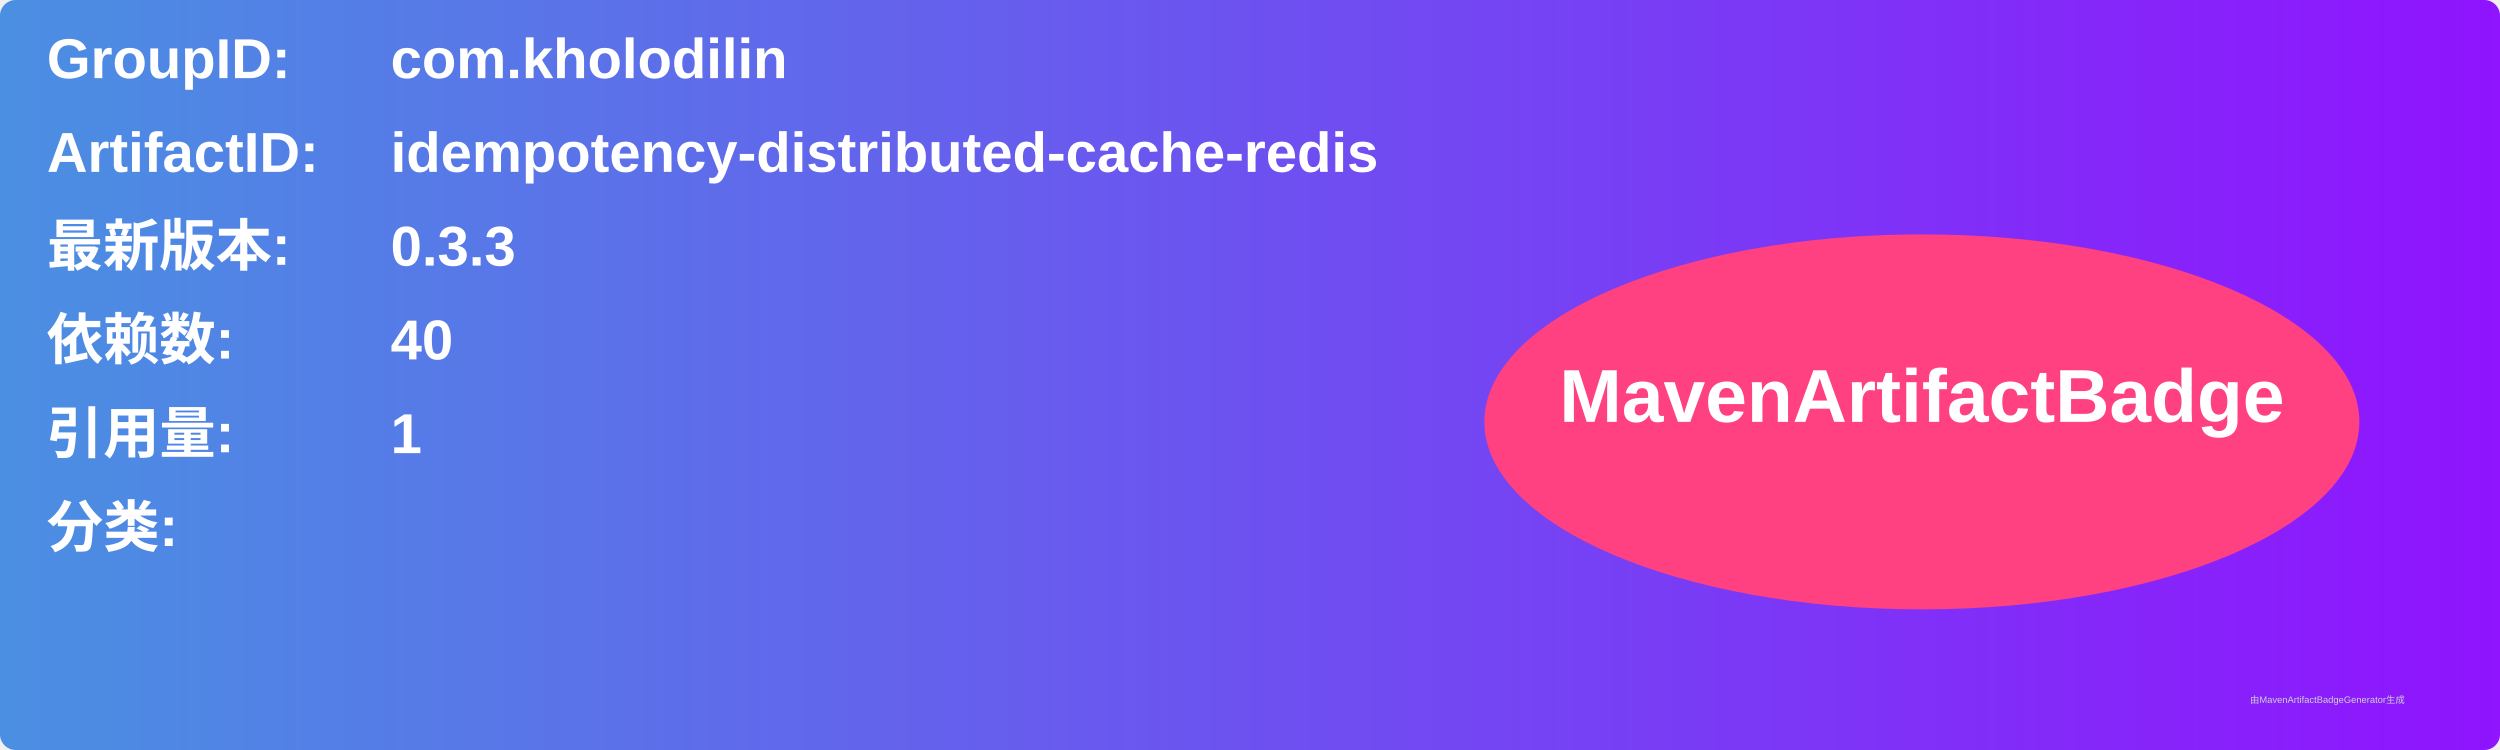
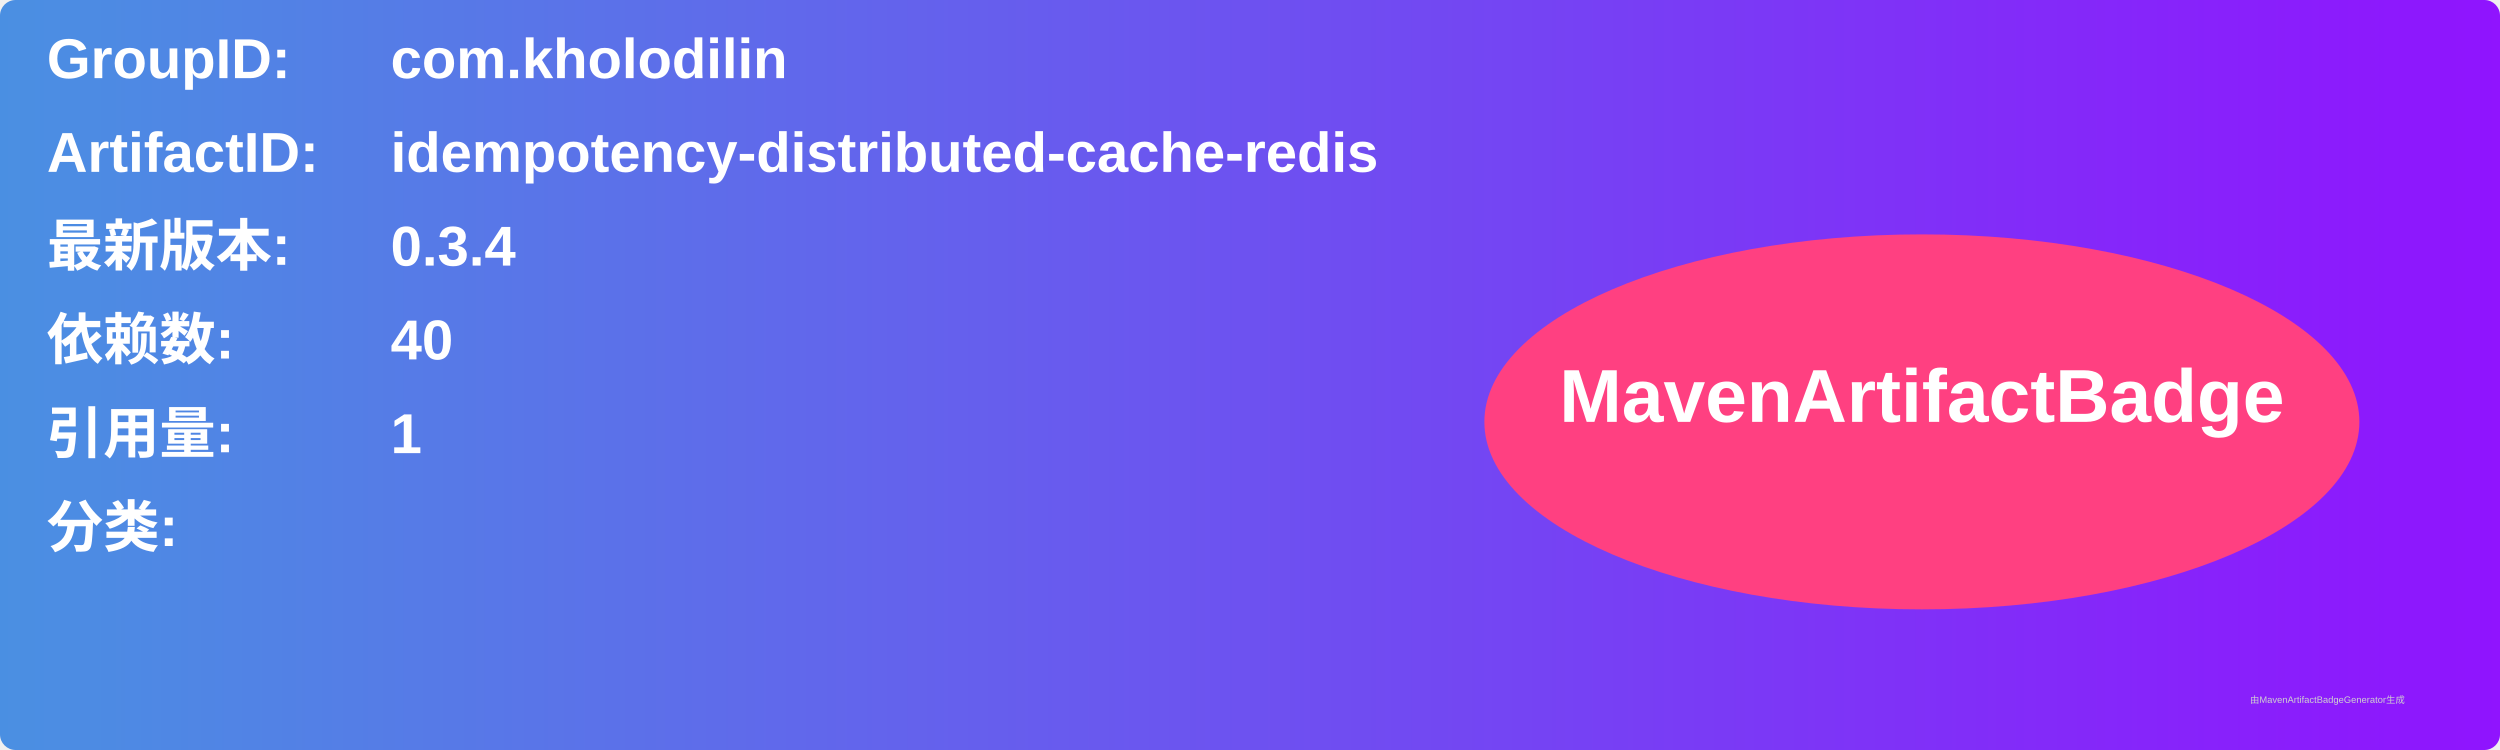
<svg xmlns="http://www.w3.org/2000/svg" width="800" height="240" viewBox="0 0 800 240">
  <linearGradient id="grad" x1="0%" y1="0%" x2="100%" y2="0%">
    <stop offset="0%" stop-color="#4a90e2" />
    <stop offset="100%" stop-color="#9013fe" />
  </linearGradient>
  <rect width="100%" height="100%" rx="5" ry="5" fill="url(#grad)" />
  <g transform="translate(15, 15)">
    <text x="0" y="10" font-family="Arial" font-size="18" fill="white" font-weight="bold" width="260">GroupID:</text>
    <text x="110" y="10" font-family="Arial" font-size="18" fill="white" font-weight="bold" width="460">com.kholodilin</text>
    <text x="0" y="40" font-family="Arial" font-size="18" fill="white" font-weight="bold" width="260">ArtifactID:</text>
    <text x="110" y="40" font-family="Arial" font-size="18" fill="white" font-weight="bold" width="460">idempotency-distributed-cache-redis</text>
    <text x="0" y="70" font-family="Arial" font-size="18" fill="white" font-weight="bold">最新版本:</text>
    <text x="110" y="70" font-family="Arial" font-size="18" fill="white" font-weight="bold">
-       <tspan font-weight="bold">0.3.3</tspan>
+       <tspan font-weight="bold">0.3.4</tspan>
    </text>
    <text x="0" y="100" font-family="Arial" font-size="18" fill="white" font-weight="bold">依赖数: </text>
    <text x="110" y="100" font-family="Arial" font-size="18" fill="white">
      <tspan font-weight="bold">40</tspan>
    </text>
    <text x="0" y="130" font-family="Arial" font-size="18" fill="white" font-weight="bold">引用量: </text>
    <text x="110" y="130" font-family="Arial" font-size="18" fill="white">
      <tspan font-weight="bold">1</tspan>
    </text>
    <text x="0" y="160" font-family="Arial" font-size="18" fill="white" font-weight="bold">分类:</text>
    <text x="10" y="190" font-family="Arial" font-size="10" fill="white">
      <tspan font-weight="bold" />
    </text>
    <ellipse cx="600" cy="120" rx="140" ry="60" fill="#ff4081" />
    <text x="600" y="120" text-anchor="middle" font-family="Arial" font-size="24" fill="white" font-weight="bold">MavenArtifactBadge</text>
  </g>
  <text x="720" y="225" font-family="Arial" font-size="3" fill="#d0d0d0">由MavenArtifactBadgeGenerator生成</text>
</svg>
